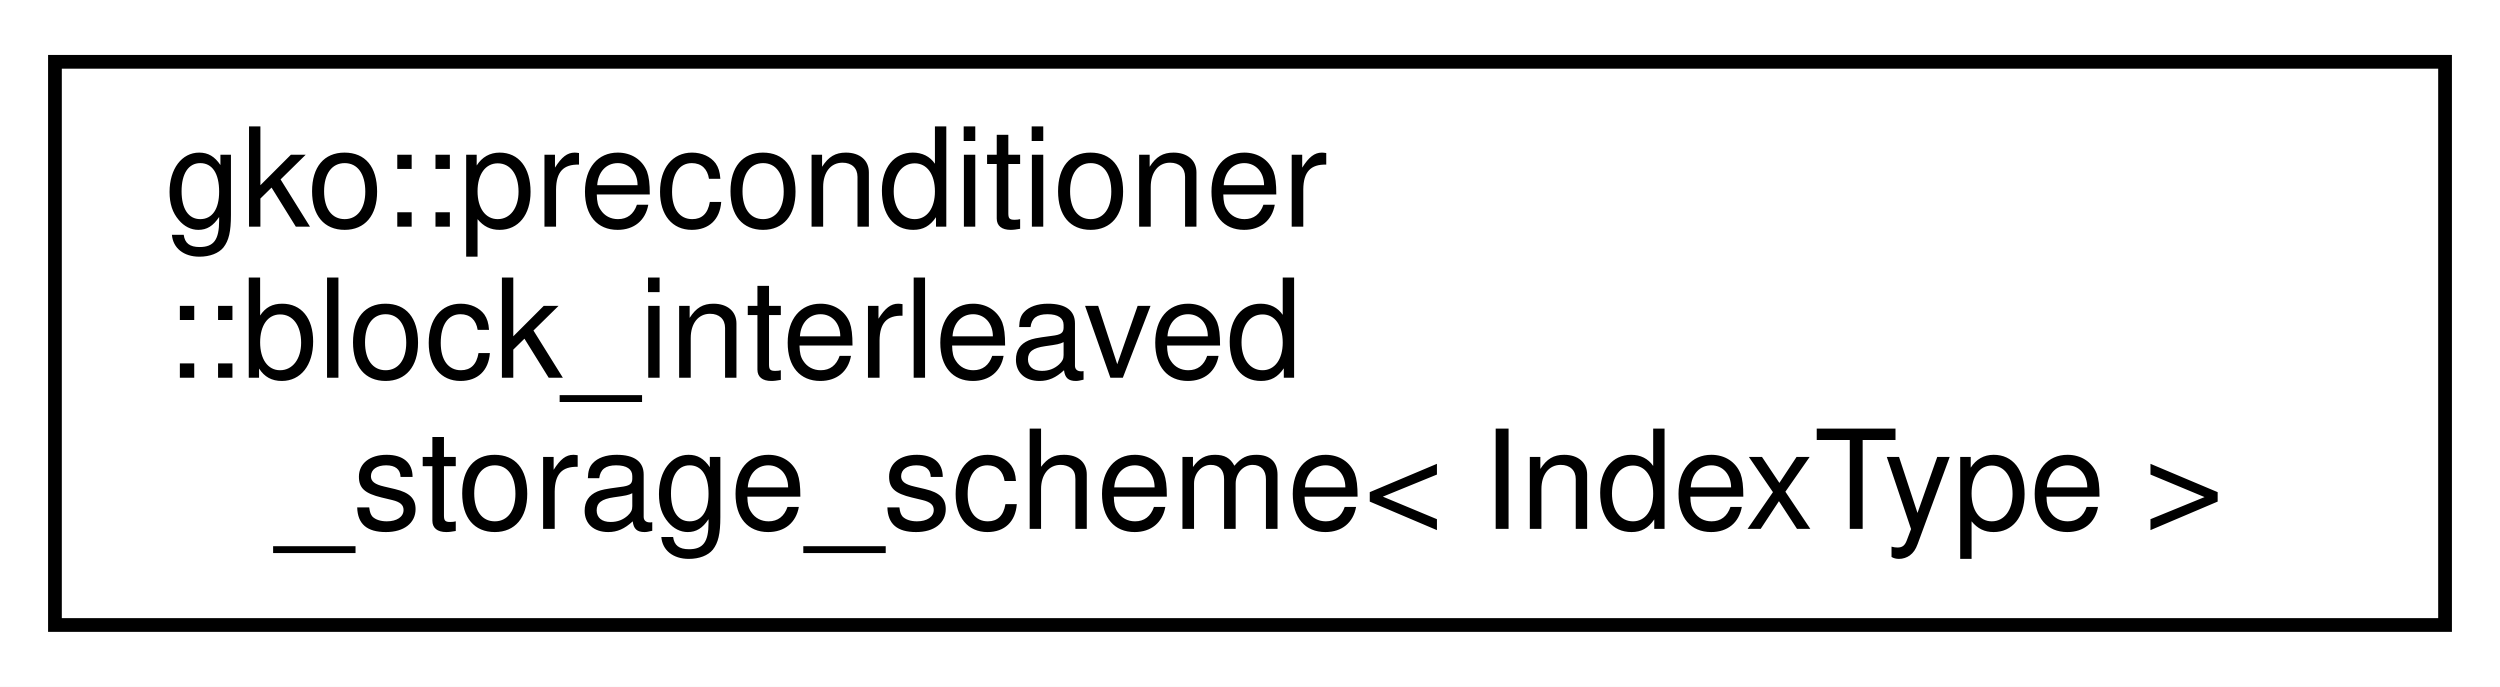
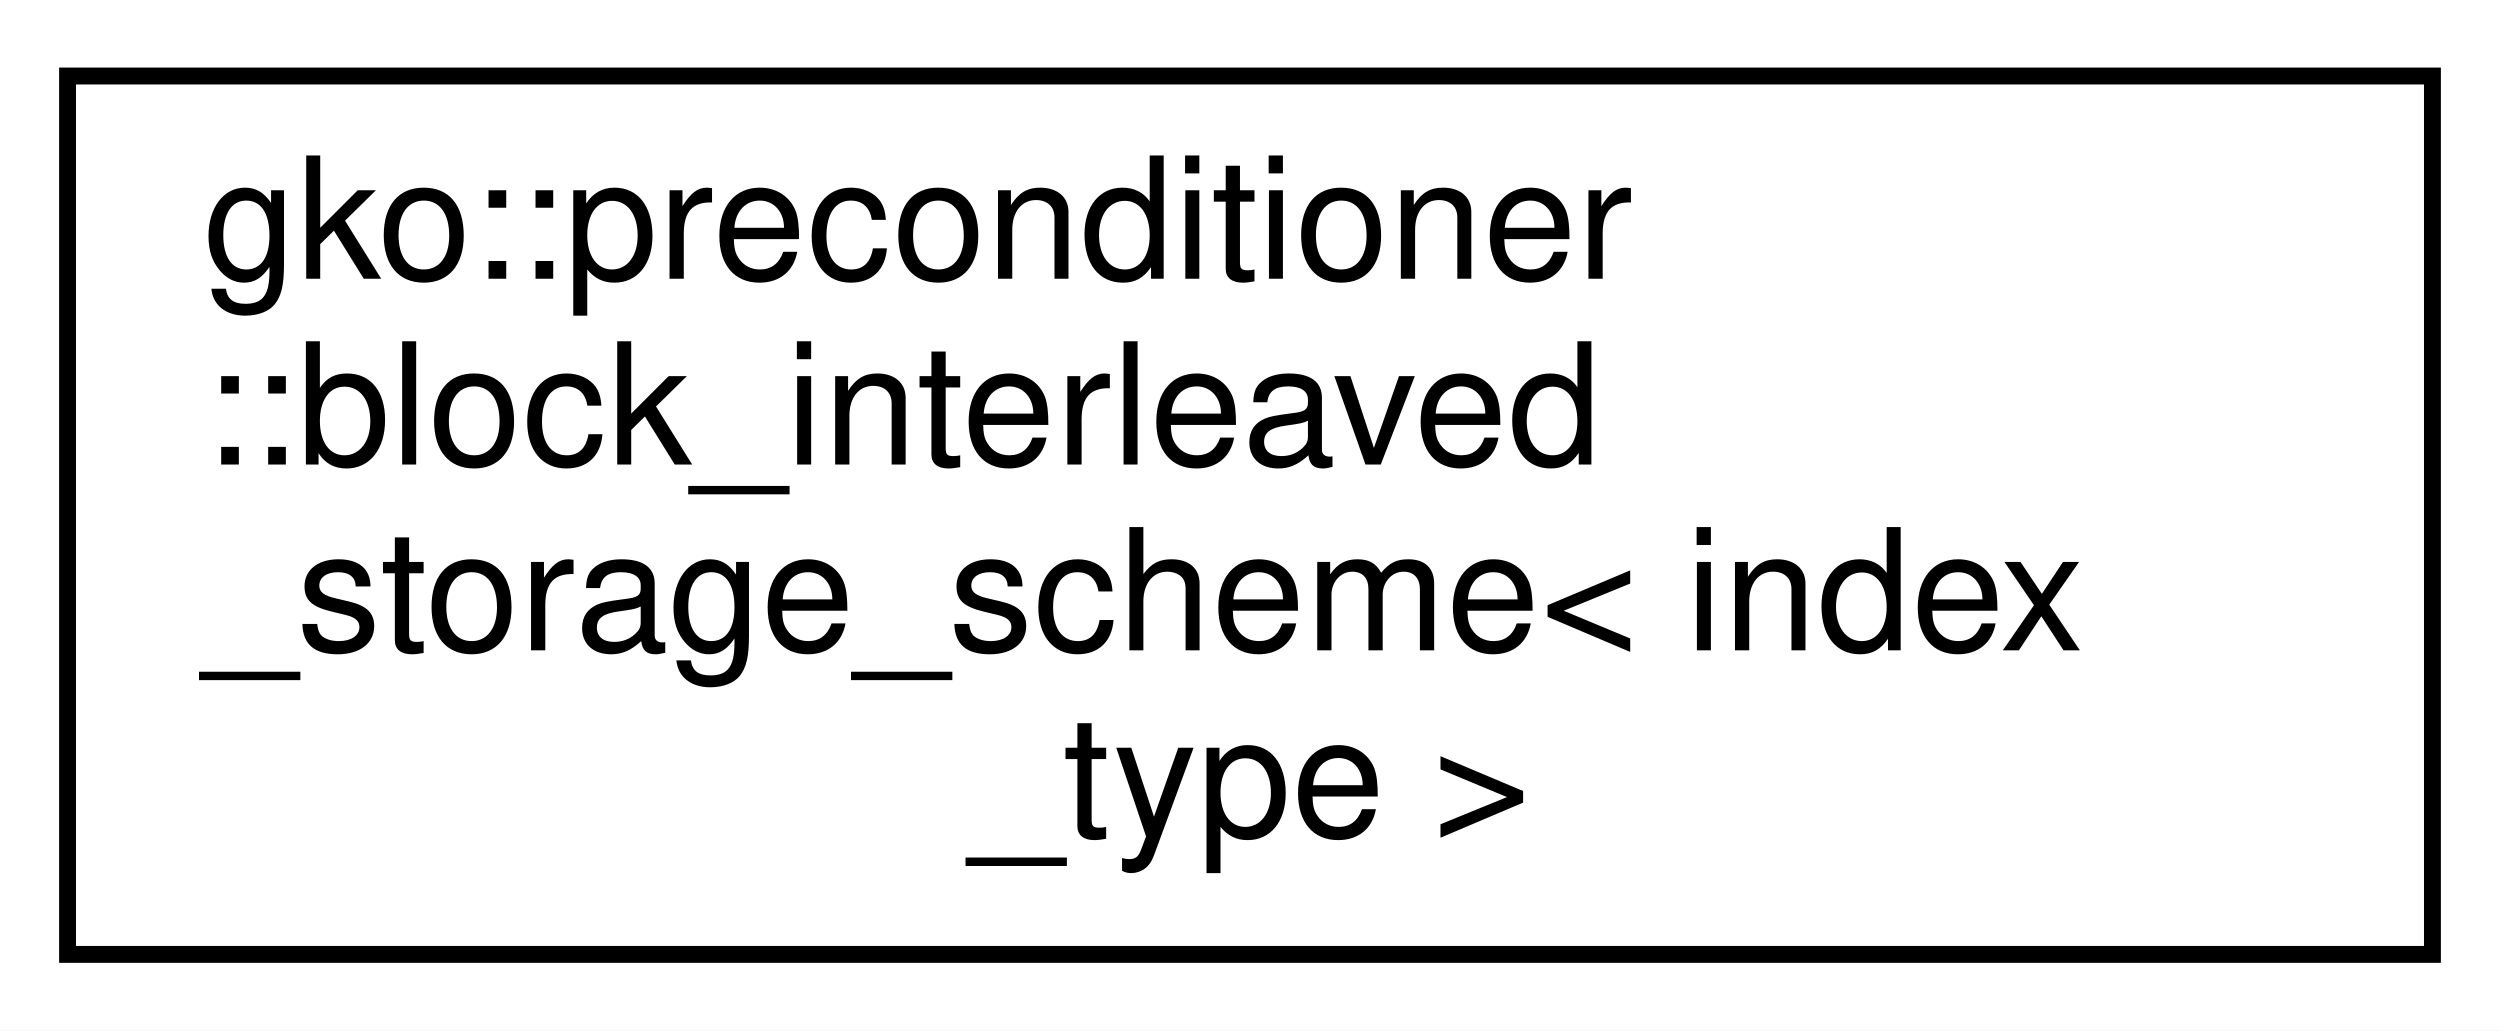
- <svg xmlns="http://www.w3.org/2000/svg" xmlns:xlink="http://www.w3.org/1999/xlink" width="182pt" height="50pt" viewBox="0.00 0.00 182.00 50.00">
-   <g id="graph0" class="graph" transform="scale(1 1) rotate(0) translate(4 46)">
-     <polygon fill="#ffffff" stroke="transparent" points="-4,4 -4,-46 178,-46 178,4 -4,4" />
+ <svg xmlns="http://www.w3.org/2000/svg" xmlns:xlink="http://www.w3.org/1999/xlink" width="148pt" height="61pt" viewBox="0.00 0.00 148.00 61.00">
+   <g id="graph0" class="graph" transform="scale(1 1) rotate(0) translate(4 57)">
+     <polygon fill="#ffffff" stroke="transparent" points="-4,4 -4,-57 144,-57 144,4 -4,4" />
    <g id="node1" class="node">
      <g id="a_node1">
-         <a xlink:href="structgko_1_1preconditioner_1_1block__interleaved__storage__scheme.html" target="_top" xlink:title="Defines the parameters of the interleaved block storage scheme used by block-Jacobi blocks.">
-           <polygon fill="#ffffff" stroke="#000000" points="0,-.5 0,-41.5 174,-41.5 174,-.5 0,-.5" />
-           <text text-anchor="start" x="8" y="-29.5" font-family="Helvetica,sans-Serif" font-size="10.00" fill="#000000">gko::preconditioner</text>
-           <text text-anchor="start" x="8" y="-18.5" font-family="Helvetica,sans-Serif" font-size="10.00" fill="#000000">::block_interleaved</text>
-           <text text-anchor="middle" x="87" y="-7.5" font-family="Helvetica,sans-Serif" font-size="10.00" fill="#000000">_storage_scheme&lt; IndexType &gt;</text>
+         <a xlink:href="structgko_1_1preconditioner_1_1block__interleaved__storage__scheme.html" target="_top" xlink:title=" ">
+           <polygon fill="#ffffff" stroke="#000000" points="0,-.5 0,-52.5 140,-52.5 140,-.5 0,-.5" />
+           <text text-anchor="start" x="8" y="-40.5" font-family="Helvetica,sans-Serif" font-size="10.00" fill="#000000">gko::preconditioner</text>
+           <text text-anchor="start" x="8" y="-29.5" font-family="Helvetica,sans-Serif" font-size="10.00" fill="#000000">::block_interleaved</text>
+           <text text-anchor="start" x="8" y="-18.5" font-family="Helvetica,sans-Serif" font-size="10.00" fill="#000000">_storage_scheme&lt; index</text>
+           <text text-anchor="middle" x="70" y="-7.5" font-family="Helvetica,sans-Serif" font-size="10.00" fill="#000000">_type &gt;</text>
        </a>
      </g>
    </g>
  </g>
</svg>
